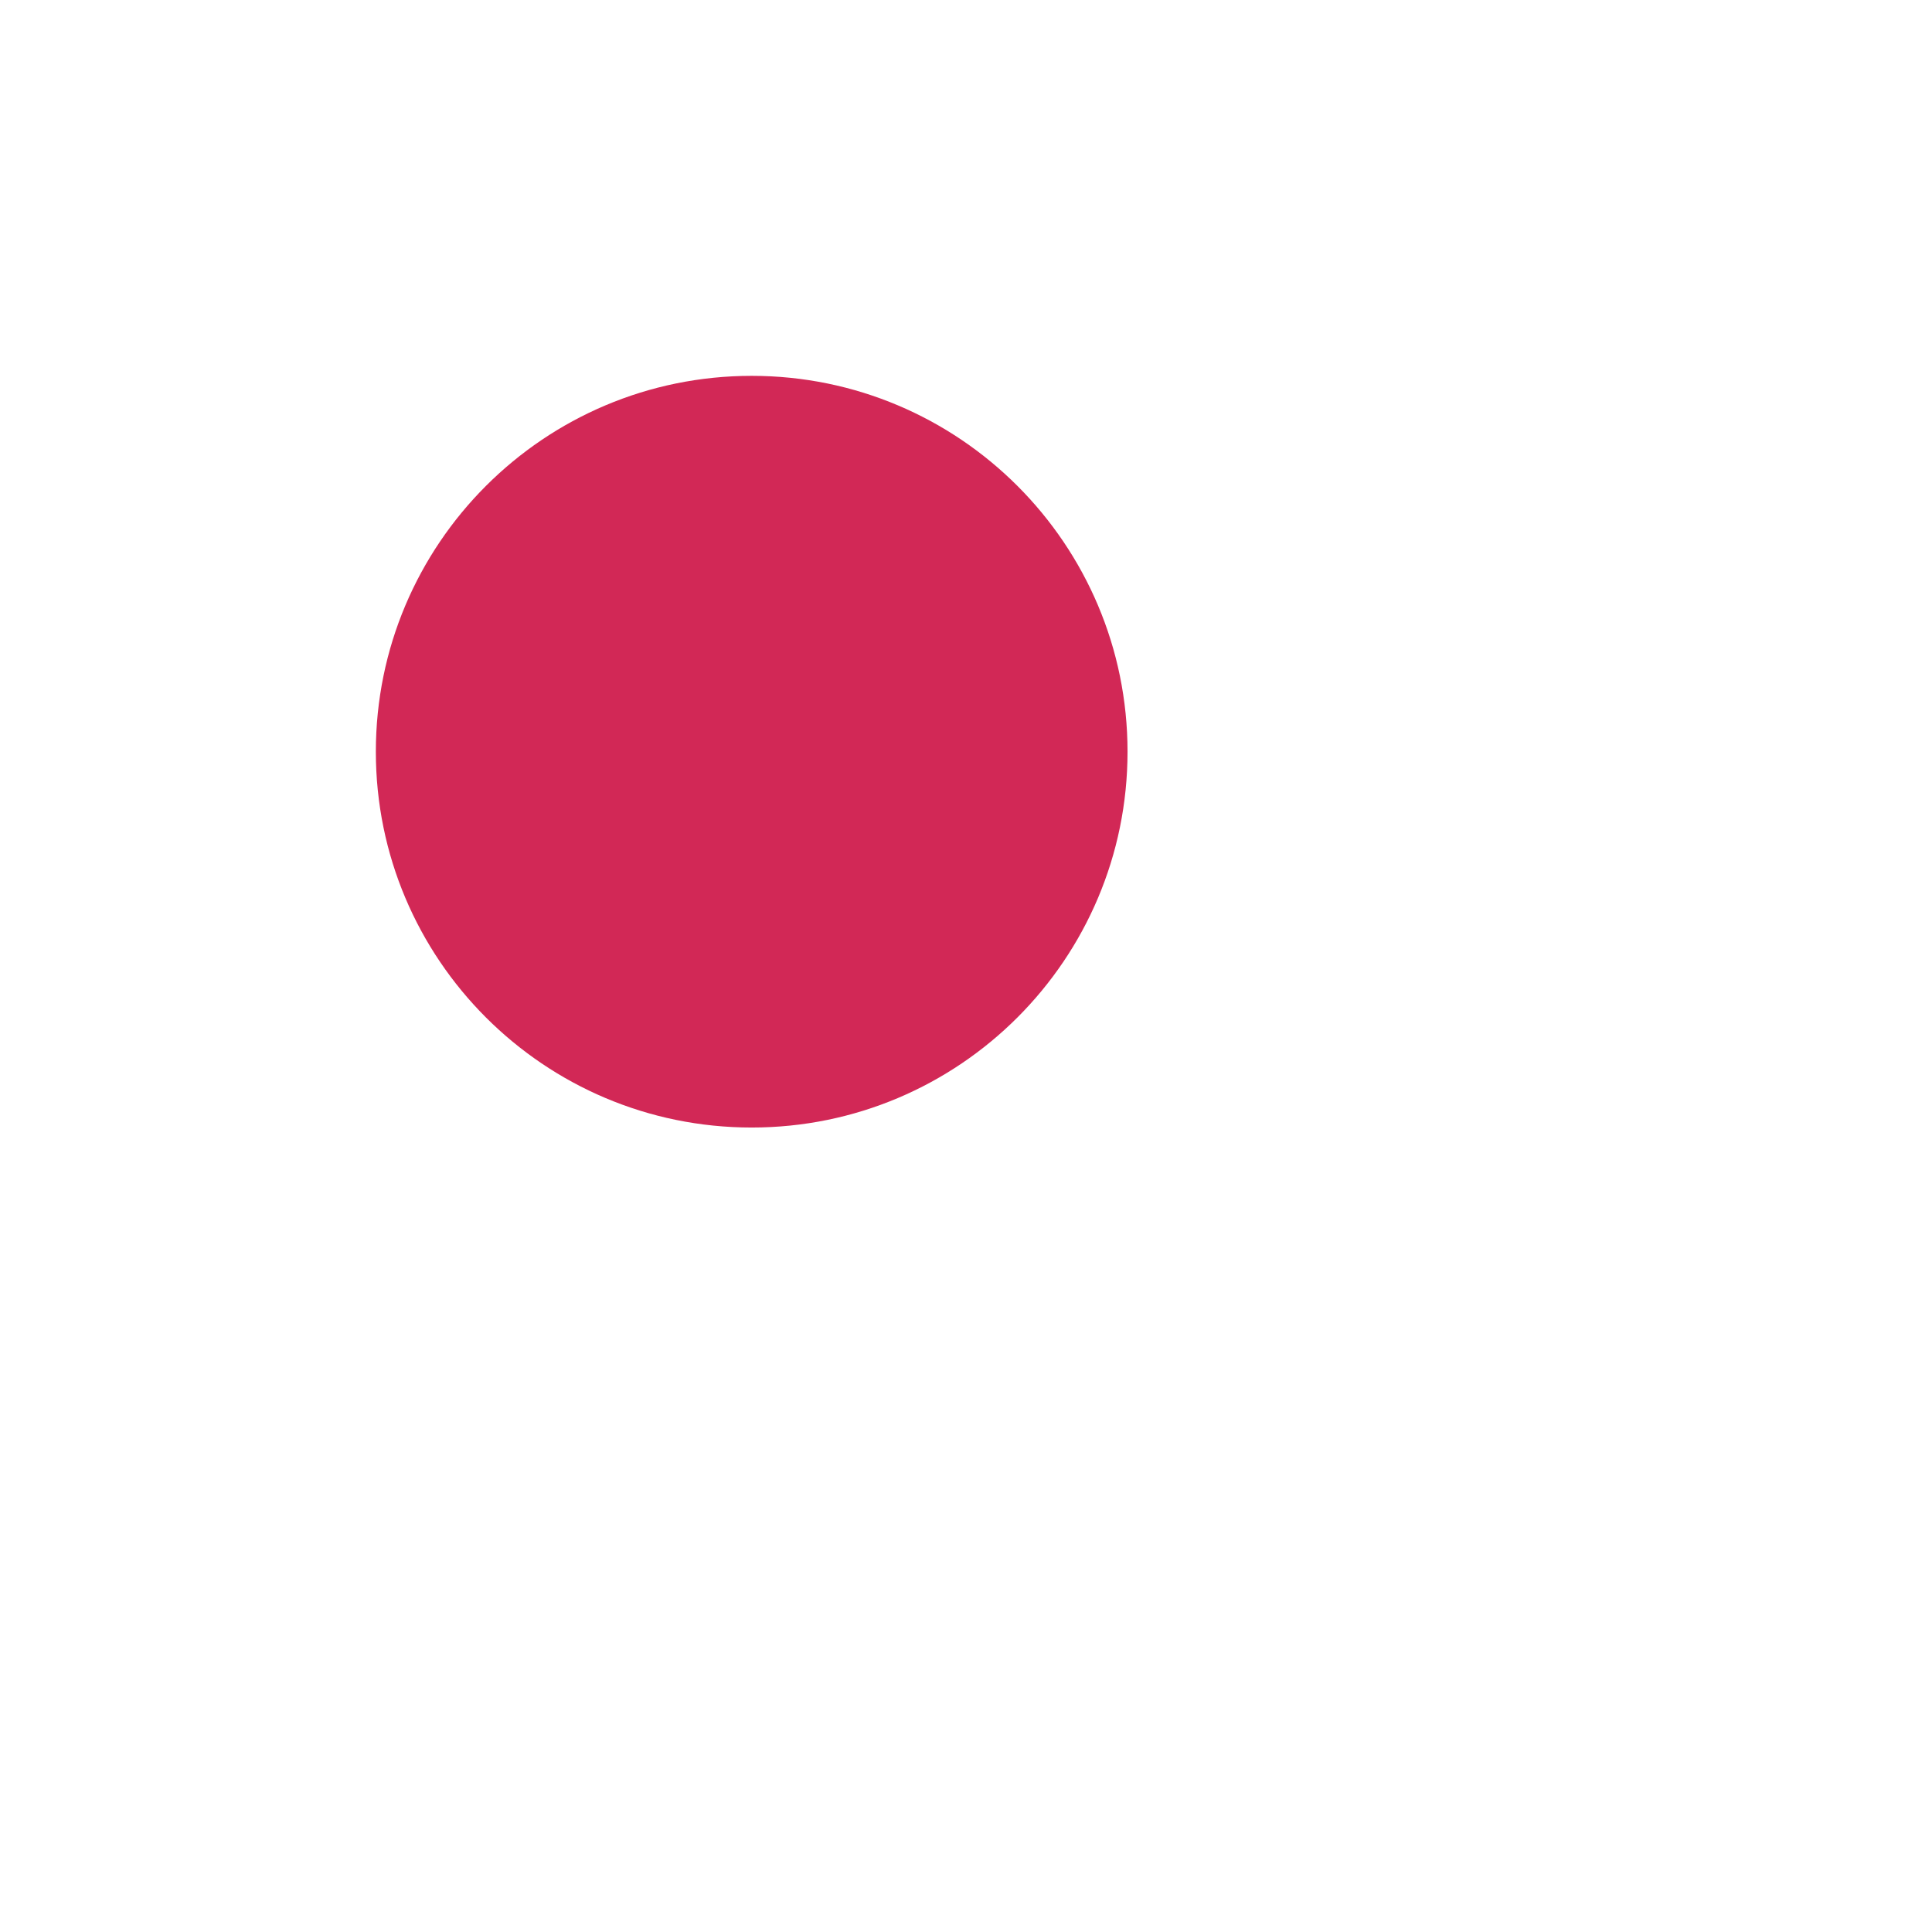
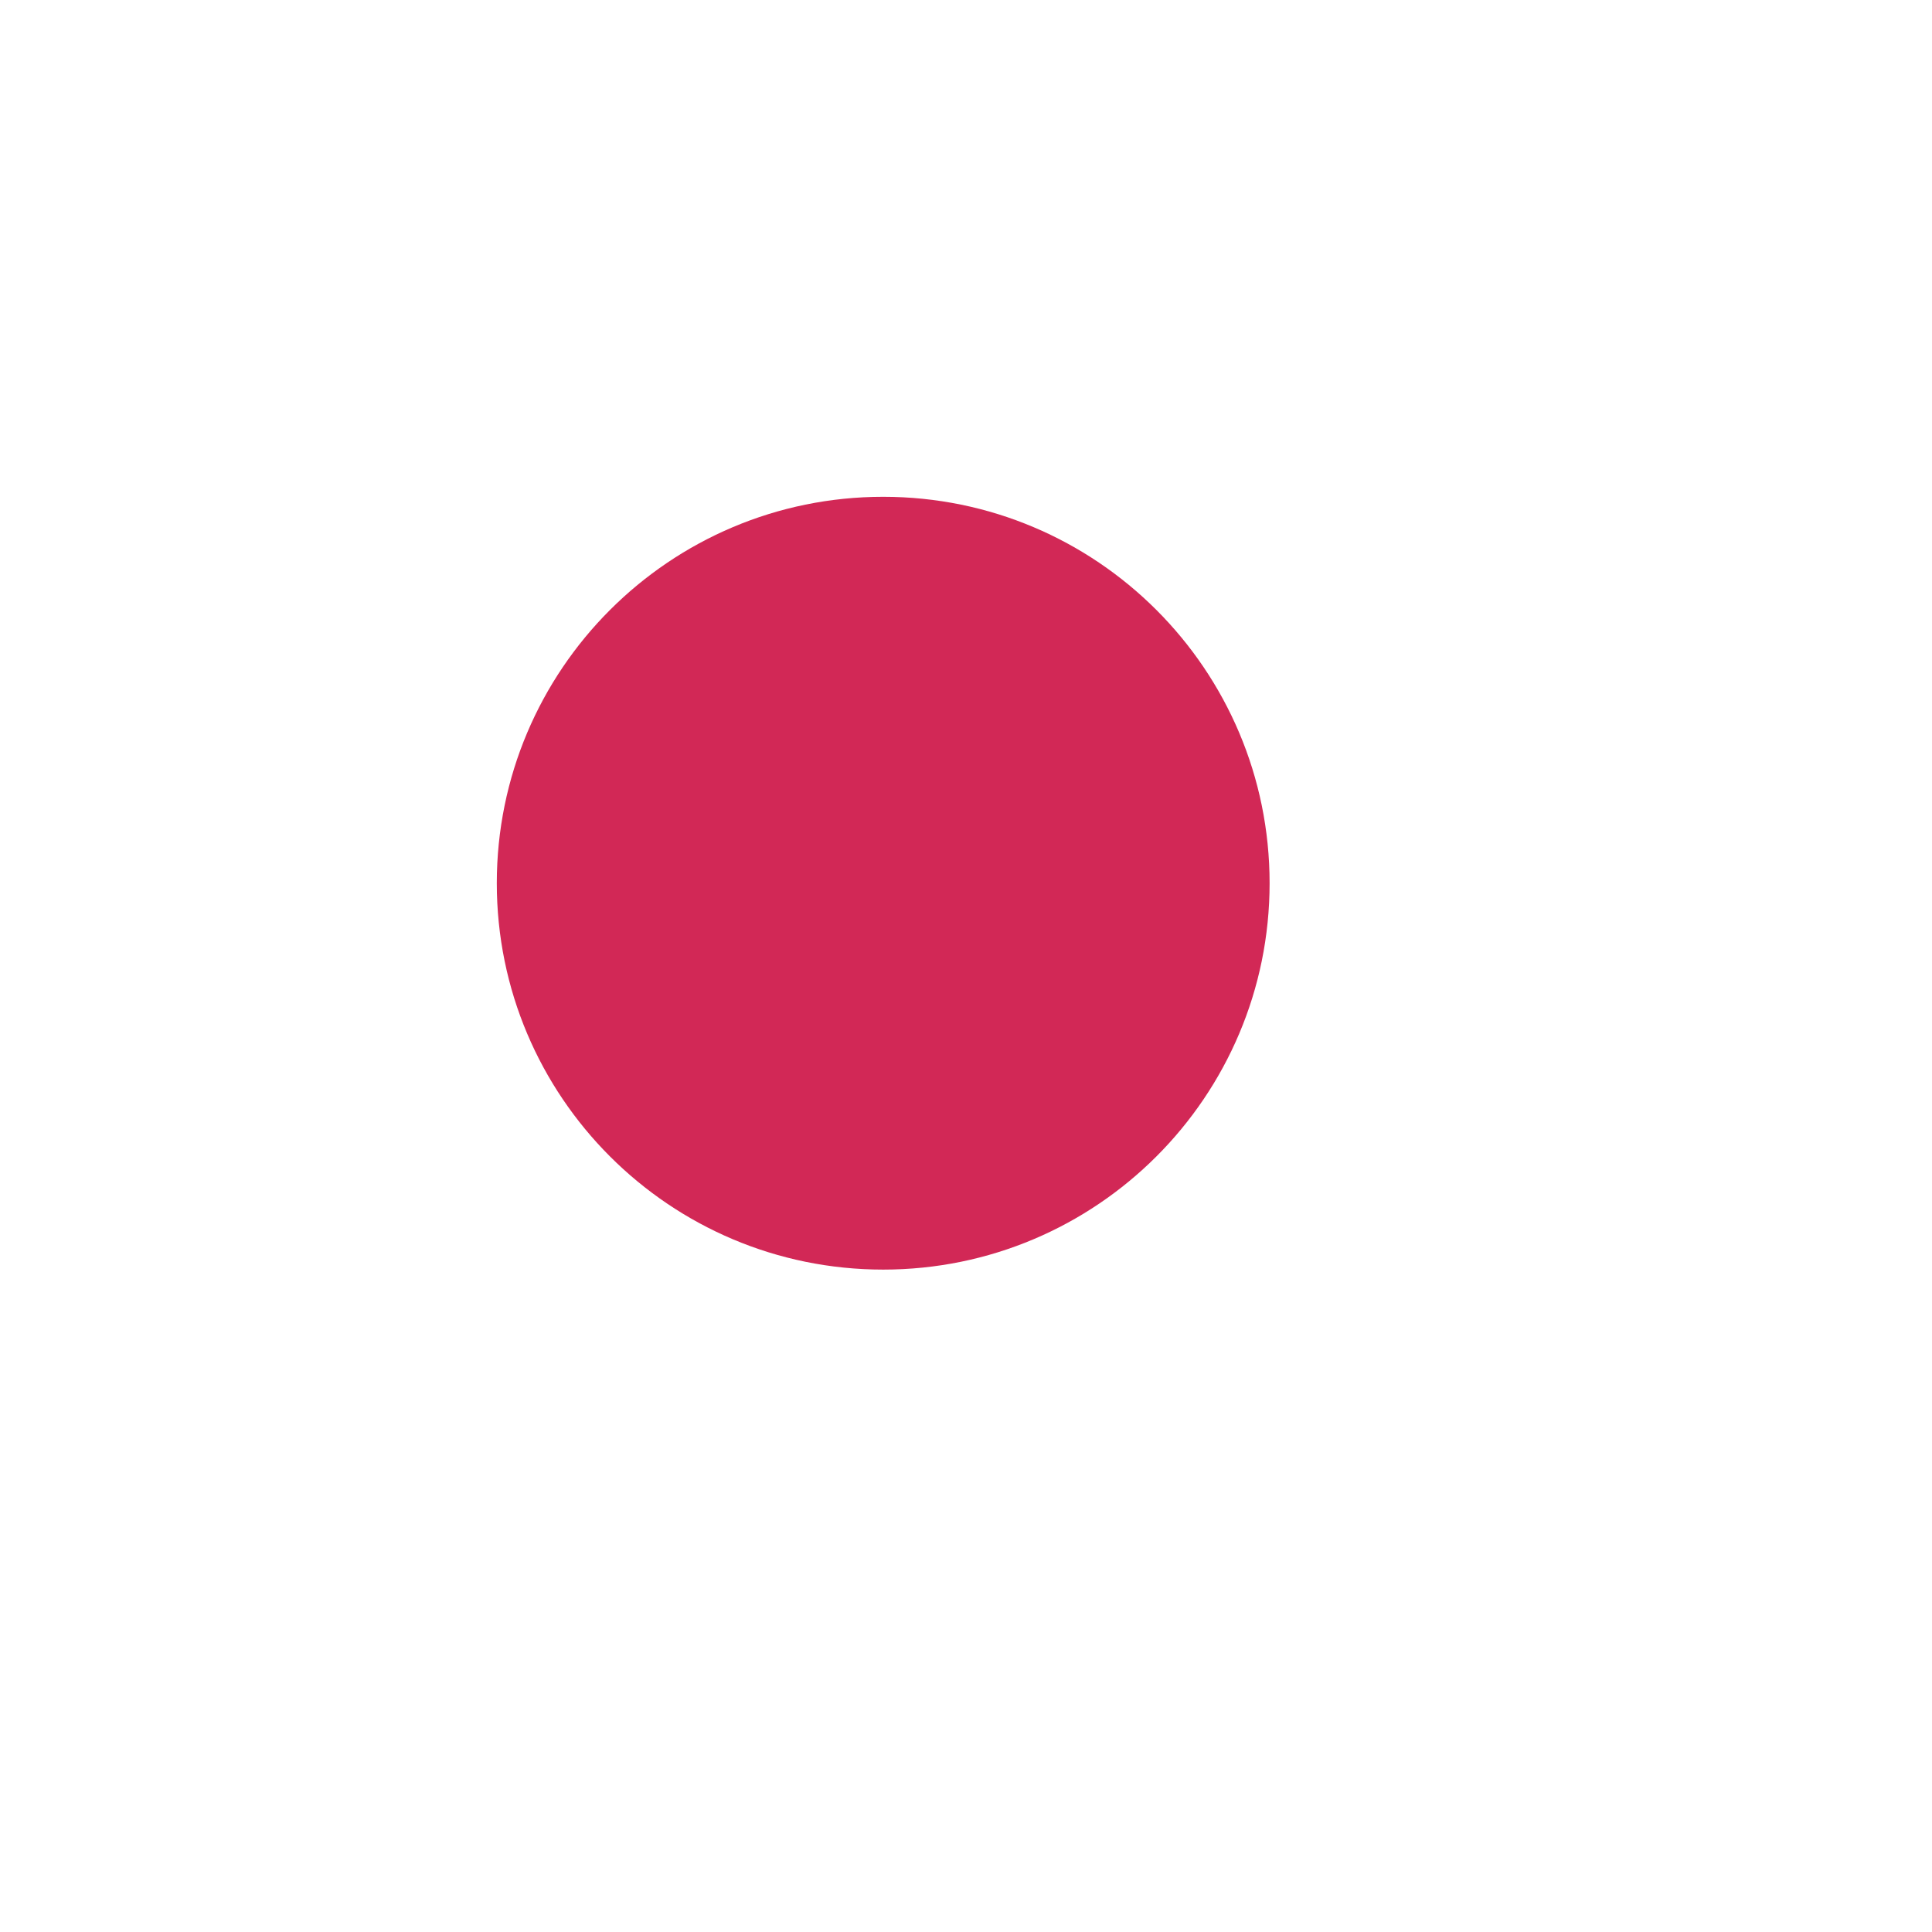
- <svg xmlns="http://www.w3.org/2000/svg" version="1.1" x="0px" y="0px" width="35.983px" height="35.983px" viewBox="0 0 35.983 35.983" enable-background="new 0 0 35.983 35.983" xml:space="preserve">
-   <circle fill="#D22856" cx="14" cy="14" r="7" />
+ <svg xmlns="http://www.w3.org/2000/svg" version="1.1" x="0px" y="0px" width="35" height="35" viewBox="0 0 35 35" xml:space="preserve">
+   <circle fill="#D22856" cx="16" cy="16" r="7" />
</svg>
